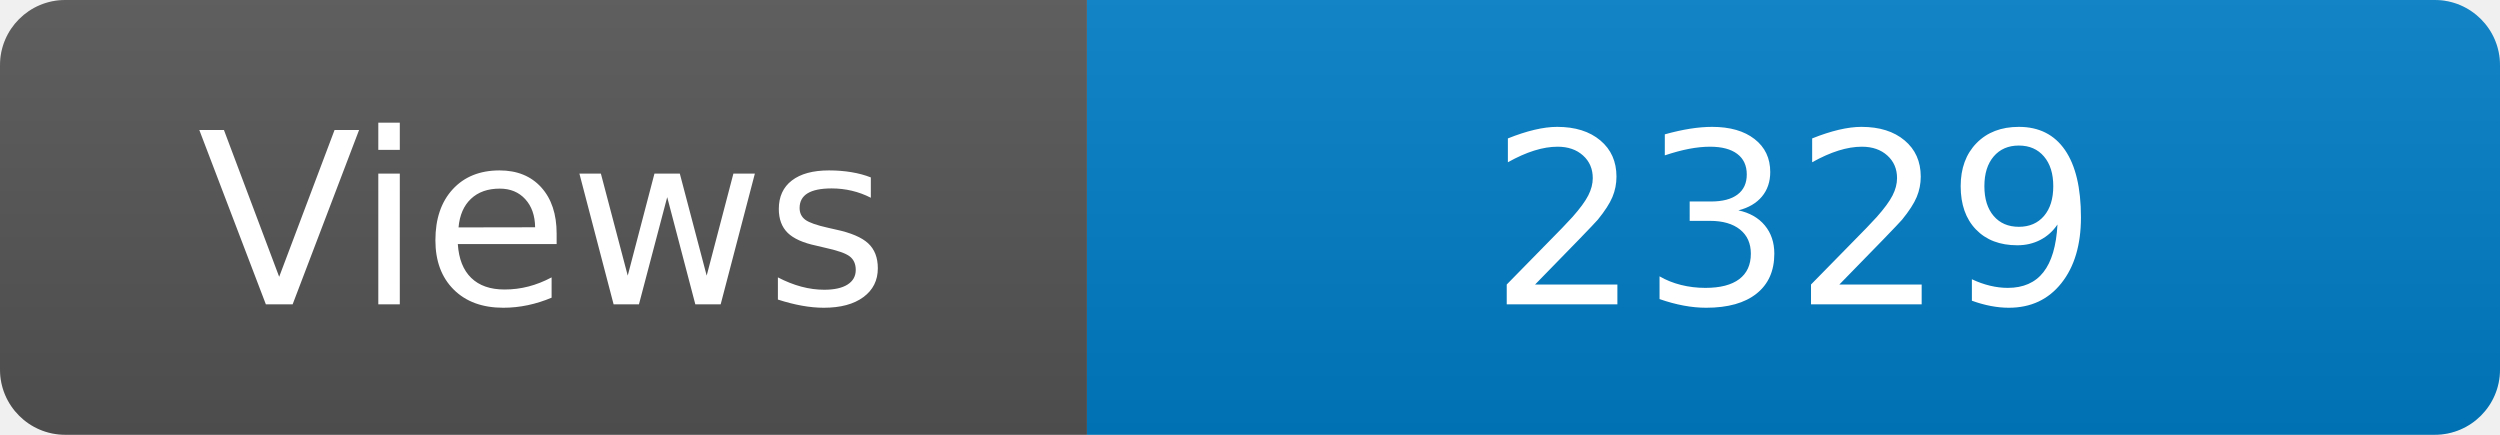
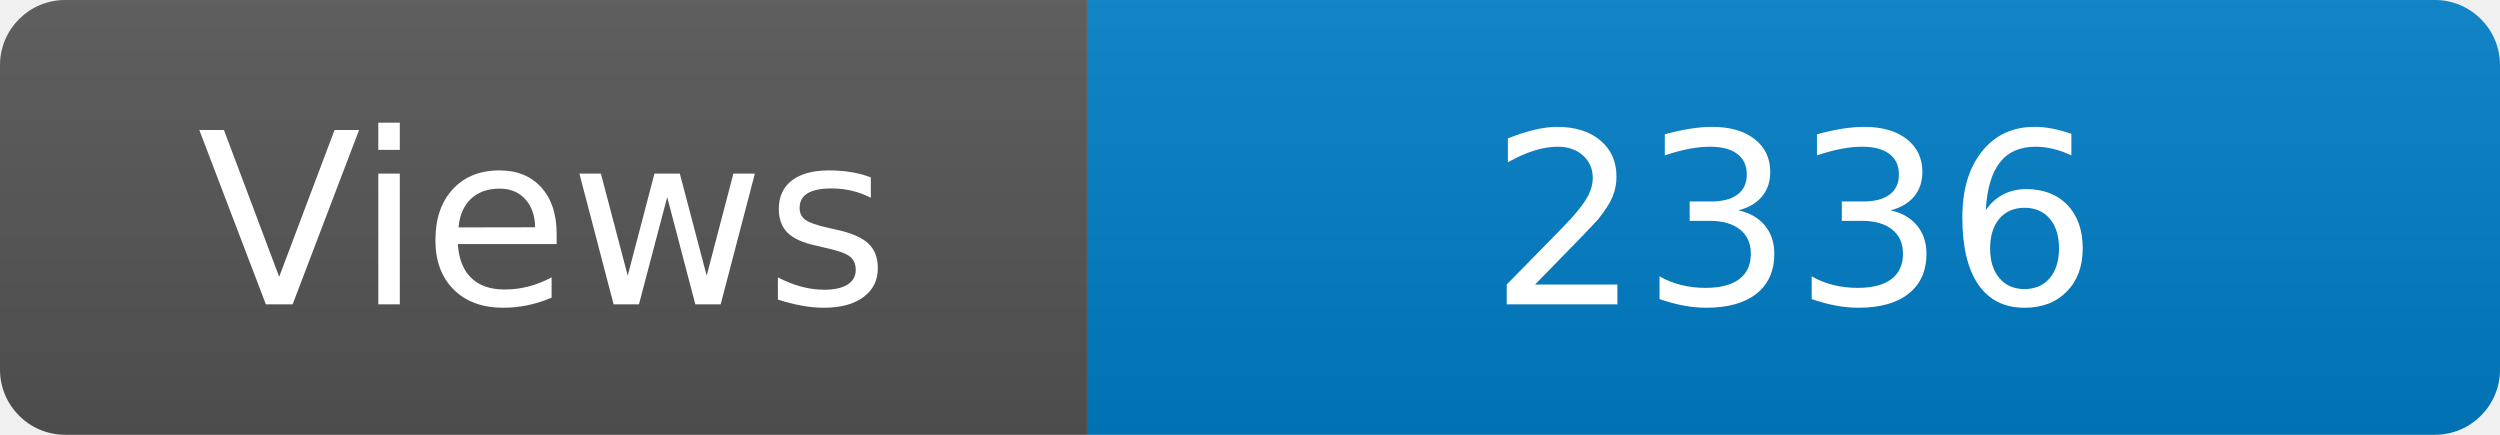
<svg xmlns="http://www.w3.org/2000/svg" width="115" height="20" role="img" aria-label="Maintained?: yes">
  <linearGradient id="s" x2="0" y2="100%">
    <stop offset="0" stop-color="#bbb" stop-opacity=".1" />
    <stop offset="1" stop-opacity=".1" />
  </linearGradient>
  <clipPath id="r">
    <rect width="115" height="20" rx="3" fill="#fff" />
  </clipPath>
  <g clip-path="url(#r)">
    <rect width="50" height="20" fill="#555" />
    <rect x="50" width="160" height="20" fill="#007ec6" />
    <rect width="115" height="20" fill="url(#s)" />
  </g>
  <g fill="#fff" text-anchor="middle" font-family="Verdana,Geneva,DejaVu Sans,sans-serif" font-size="110">
    <text x="250" y="140" transform="scale(.1)" fill="#fff">Views</text>
-     <text x="825" y="140" transform="scale(.1)" fill="#fff">2329</text>
+     <text x="825" y="140" transform="scale(.1)" fill="#fff">2336</text>
  </g>
</svg>
